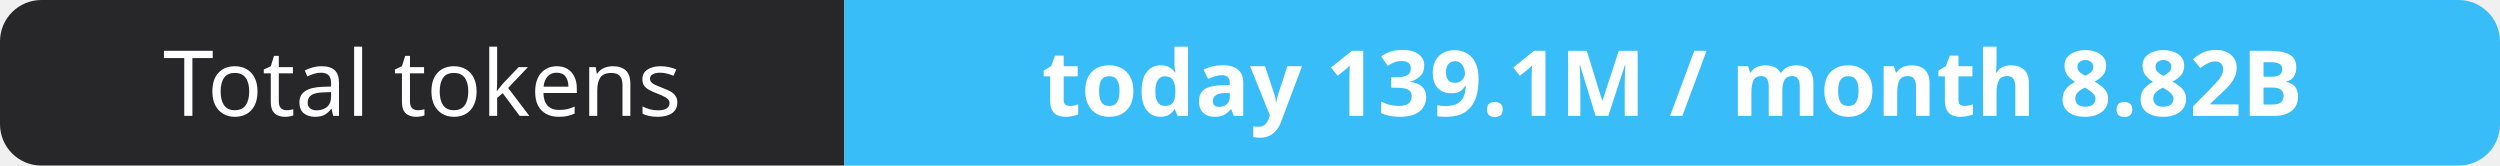
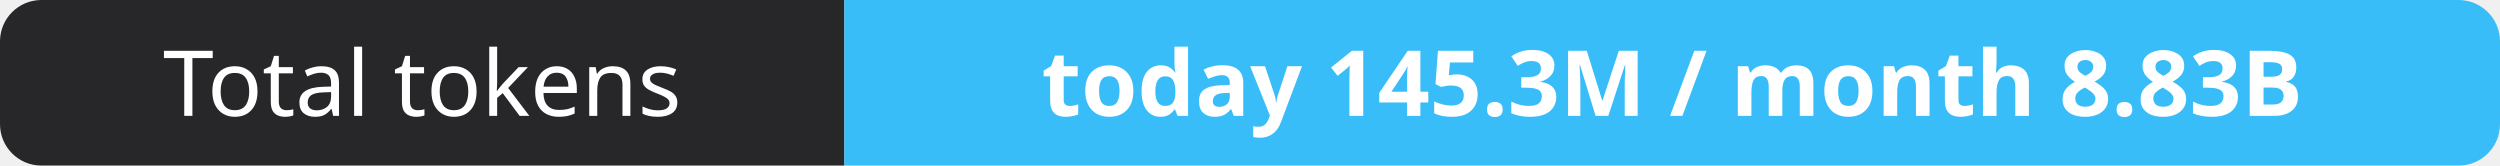
- <svg xmlns="http://www.w3.org/2000/svg" width="302" height="20" role="img" aria-label="Total tokens: today 139.1M / month 8.82B">
+ <svg xmlns="http://www.w3.org/2000/svg" width="302" height="20" role="img" aria-label="Total tokens: today 145.3M / month 8.83B">
  <clipPath id="r">
    <rect width="302" height="20" rx="5" fill="#fff" />
  </clipPath>
  <g clip-path="url(#r)">
    <rect width="102" height="20" fill="#27272a" />
    <rect x="102" width="200" height="20" fill="#38bdf8" />
  </g>
  <g fill="#fff" text-anchor="middle" font-family="Verdana,Geneva,sans-serif" font-size="11">
    <text x="51.0" y="14">Total tokens</text>
-     <text x="202.0" y="14" font-weight="700">today 139.1M / month 8.82B</text>
+     <text x="202.0" y="14" font-weight="700">today 145.3M / month 8.83B</text>
  </g>
</svg>
